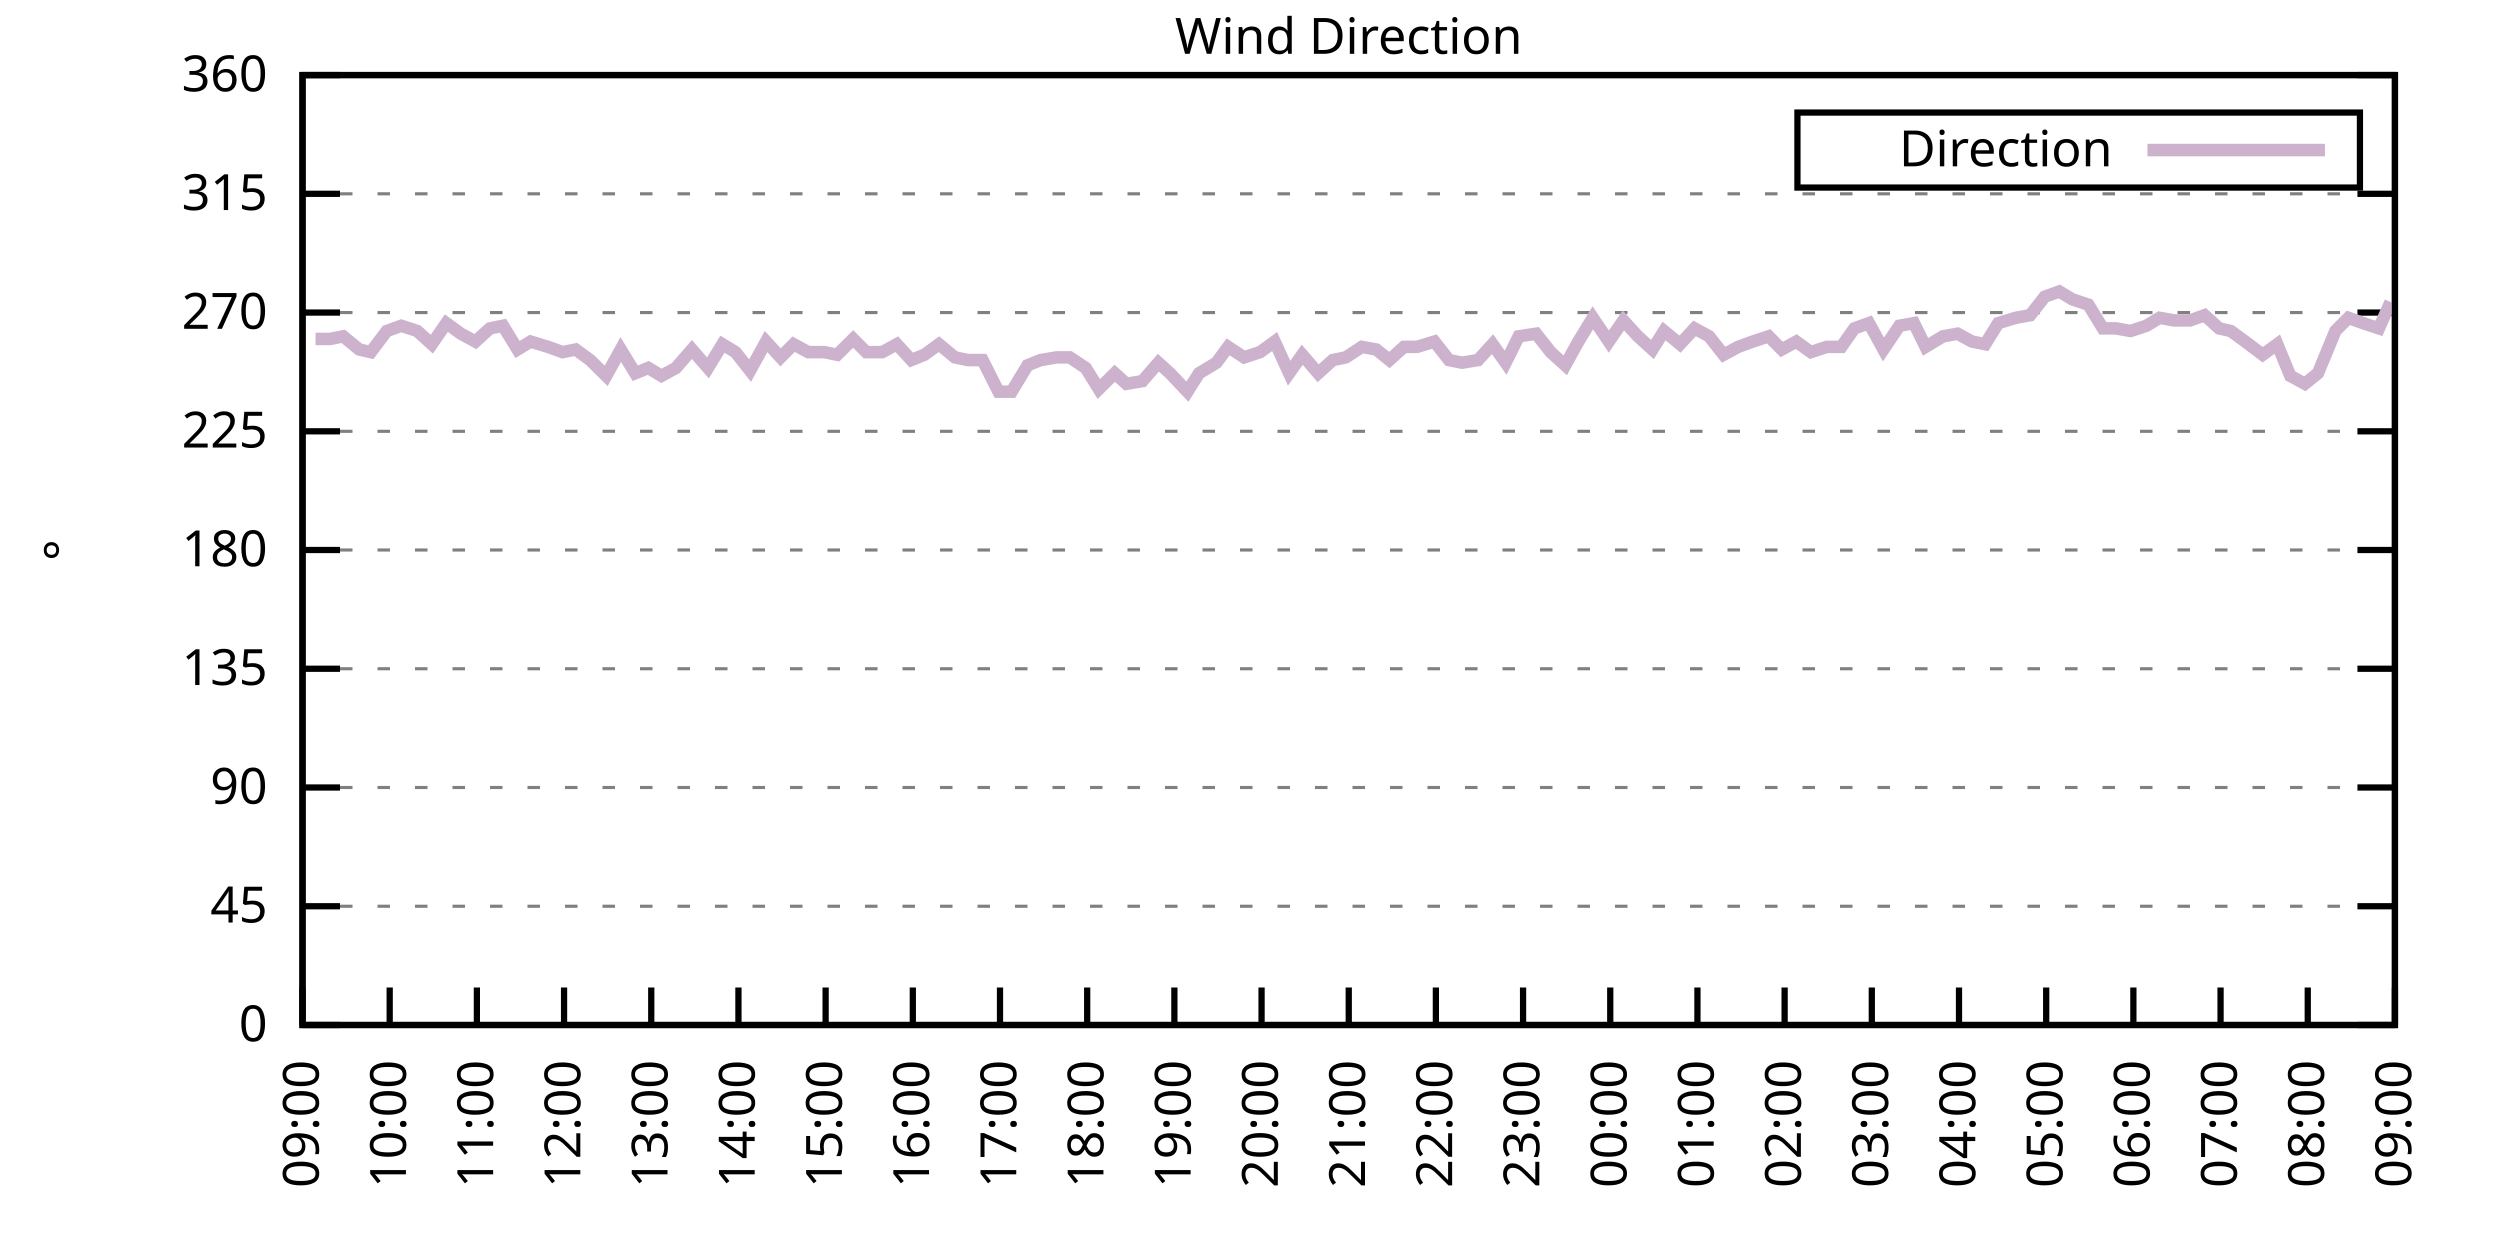
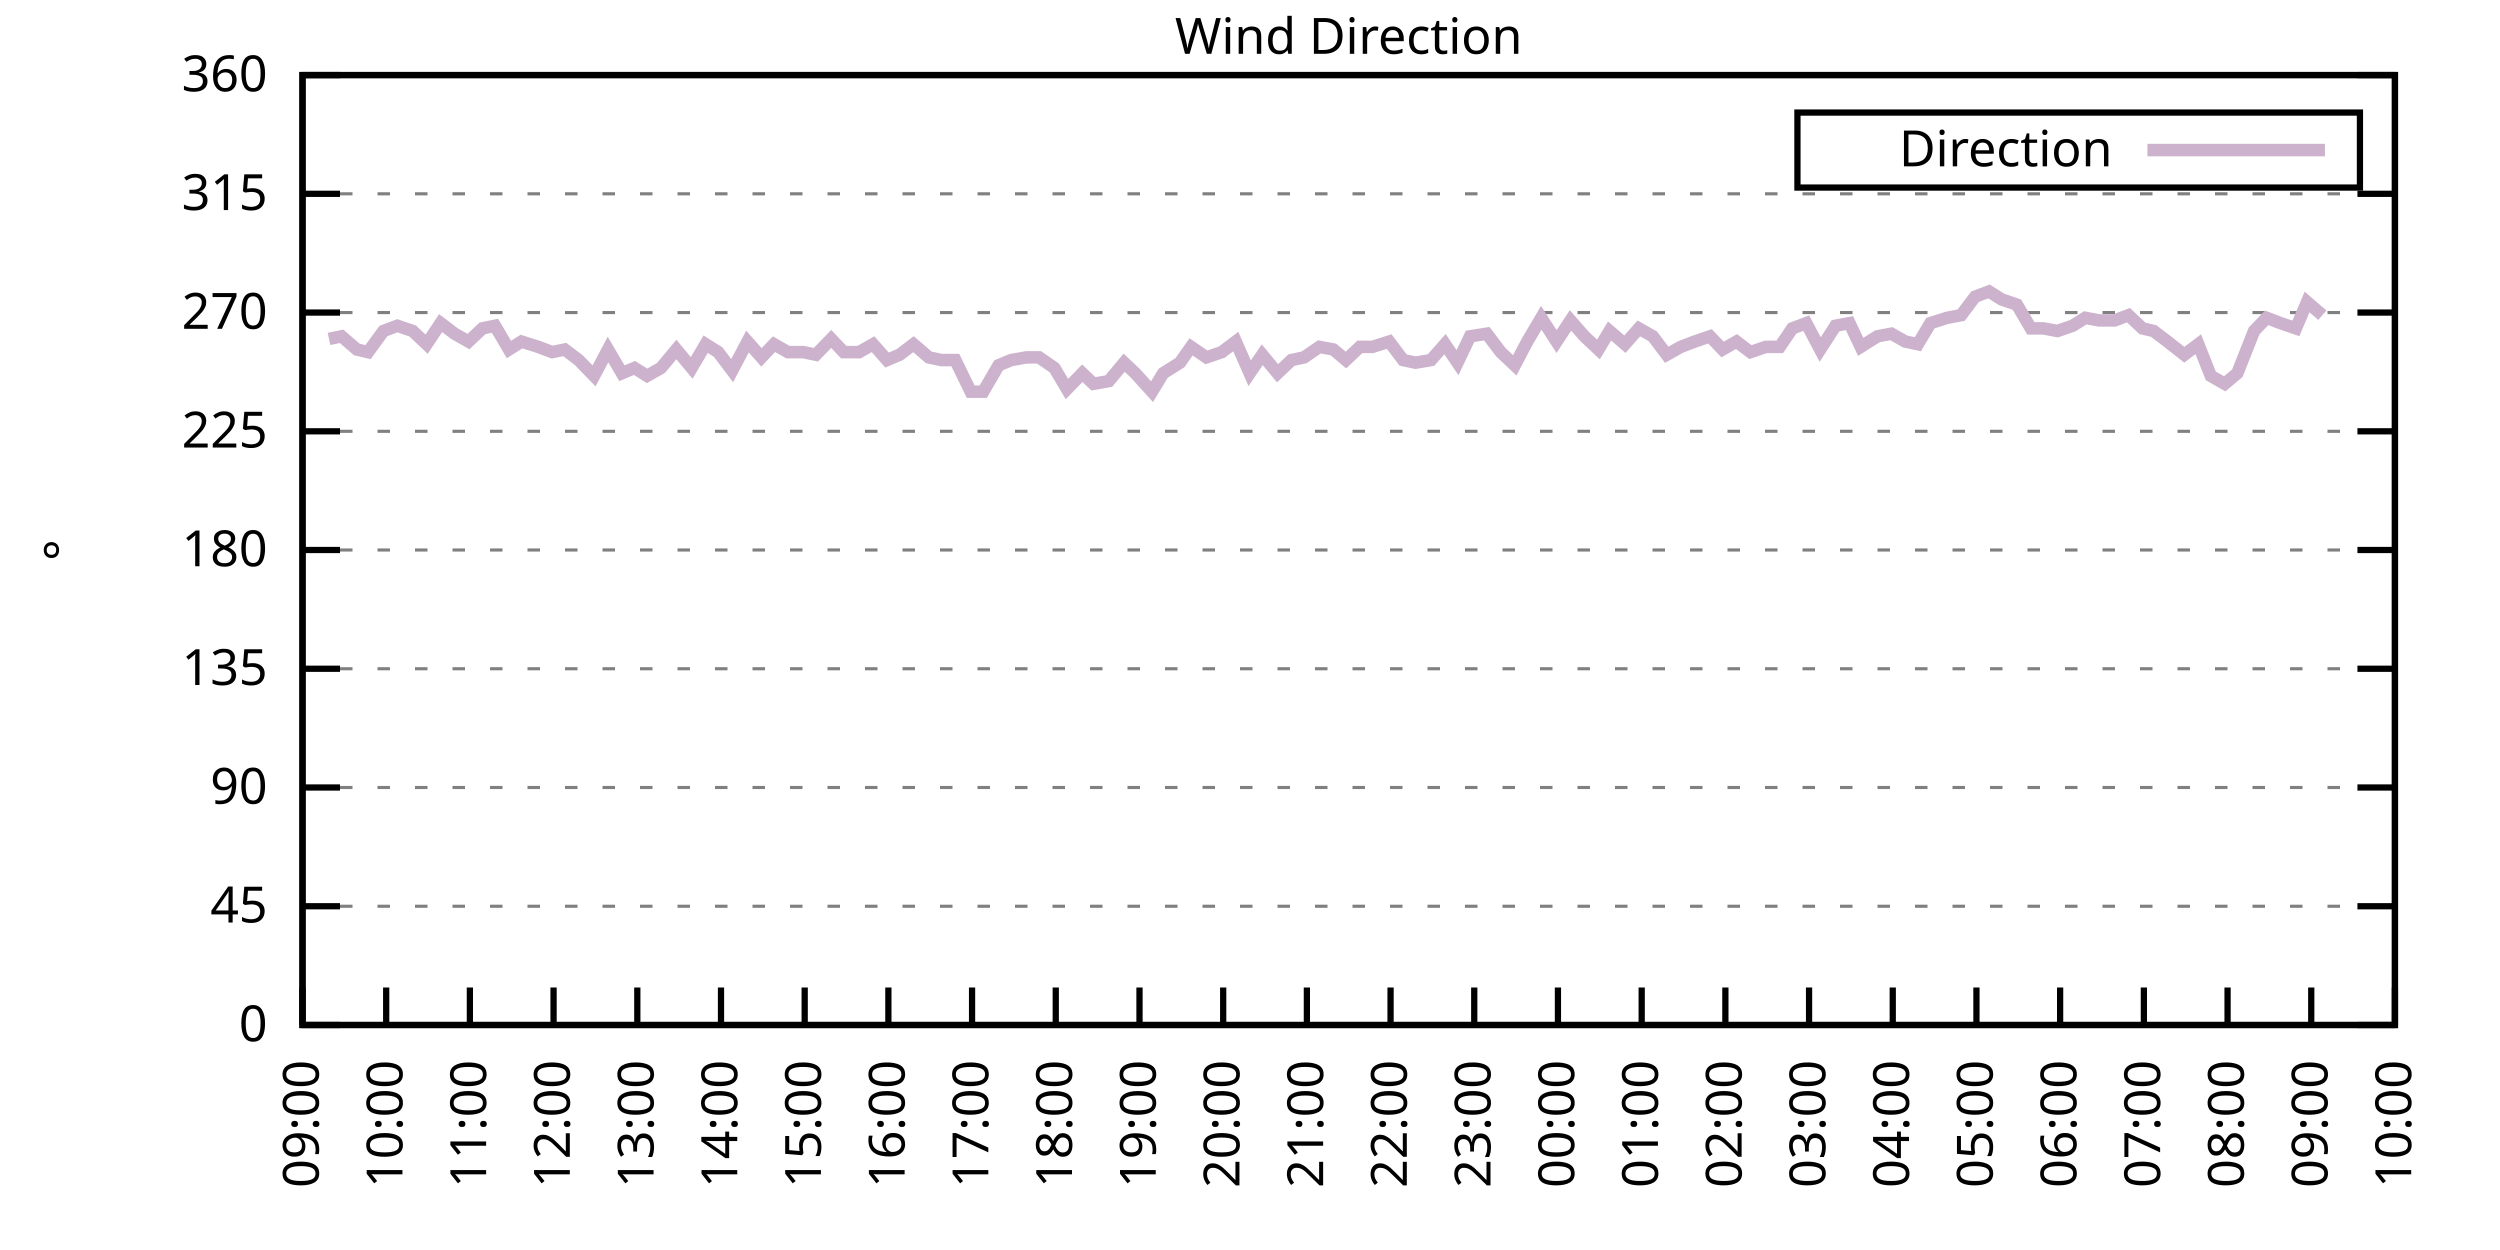
<svg xmlns="http://www.w3.org/2000/svg" xmlns:xlink="http://www.w3.org/1999/xlink" width="400" height="200" viewBox="0 0 400 200">
  <g id="gnuplot_canvas">
    <rect x="0" y="0" width="400" height="200" fill="none" />
    <defs>
      <circle id="gpDot" r="0.5" stroke-width="0.5" stroke="currentColor" />
      <path id="gpPt0" stroke-width="0.333" stroke="currentColor" d="M-1,0 h2 M0,-1 v2" />
      <path id="gpPt1" stroke-width="0.333" stroke="currentColor" d="M-1,-1 L1,1 M1,-1 L-1,1" />
      <path id="gpPt2" stroke-width="0.333" stroke="currentColor" d="M-1,0 L1,0 M0,-1 L0,1 M-1,-1 L1,1 M-1,1 L1,-1" />
      <rect id="gpPt3" stroke-width="0.333" stroke="currentColor" x="-1" y="-1" width="2" height="2" />
      <rect id="gpPt4" stroke-width="0.333" stroke="currentColor" fill="currentColor" x="-1" y="-1" width="2" height="2" />
      <circle id="gpPt5" stroke-width="0.333" stroke="currentColor" cx="0" cy="0" r="1" />
      <use xlink:href="#gpPt5" id="gpPt6" fill="currentColor" stroke="none" />
      <path id="gpPt7" stroke-width="0.333" stroke="currentColor" d="M0,-1.33 L-1.33,0.67 L1.33,0.67 z" />
      <use xlink:href="#gpPt7" id="gpPt8" fill="currentColor" stroke="none" />
      <use xlink:href="#gpPt7" id="gpPt9" stroke="currentColor" transform="rotate(180)" />
      <use xlink:href="#gpPt9" id="gpPt10" fill="currentColor" stroke="none" />
      <use xlink:href="#gpPt3" id="gpPt11" stroke="currentColor" transform="rotate(45)" />
      <use xlink:href="#gpPt11" id="gpPt12" fill="currentColor" stroke="none" />
      <path id="gpPt13" stroke-width="0.333" stroke="currentColor" d="M0,1.330 L1.265,0.411 L0.782,-1.067 L-0.782,-1.076 L-1.265,0.411 z" />
      <use xlink:href="#gpPt13" id="gpPt14" fill="currentColor" stroke="none" />
      <filter id="textbox" filterUnits="objectBoundingBox" x="0" y="0" height="1" width="1">
        <feFlood flood-color="white" flood-opacity="1" result="bgnd" />
        <feComposite in="SourceGraphic" in2="bgnd" operator="atop" />
      </filter>
      <filter id="greybox" filterUnits="objectBoundingBox" x="0" y="0" height="1" width="1">
        <feFlood flood-color="lightgrey" flood-opacity="1" result="grey" />
        <feComposite in="SourceGraphic" in2="grey" operator="atop" />
      </filter>
    </defs>
    <g fill="none" color="white" stroke="currentColor" stroke-width="1.00" stroke-linecap="butt" stroke-linejoin="miter">
</g>
    <g fill="none" color="black" stroke="currentColor" stroke-width="1.00" stroke-linecap="butt" stroke-linejoin="miter">
      <g stroke="none" shape-rendering="crispEdges">
        <polygon fill="rgb(255, 255, 255)" points="48.40,164.00 383.18,164.00 383.18,12.02 48.40,12.02 " />
      </g>
    </g>
    <g fill="none" color="black" stroke="currentColor" stroke-width="1.00" stroke-linecap="butt" stroke-linejoin="miter">
</g>
    <g fill="none" color="black" stroke="black" stroke-width="0.50" stroke-linecap="butt" stroke-linejoin="miter">
</g>
    <g fill="none" color="gray" stroke="currentColor" stroke-width="0.50" stroke-linecap="butt" stroke-linejoin="miter">
      <path stroke="gray" stroke-dasharray="2,4" class="gridline" d="M48.40,164.00 L383.19,164.00  " />
    </g>
    <g fill="none" color="gray" stroke="gray" stroke-width="1.00" stroke-linecap="butt" stroke-linejoin="miter">
</g>
    <g fill="none" color="black" stroke="currentColor" stroke-width="1.00" stroke-linecap="butt" stroke-linejoin="miter">
      <path stroke="black" d="M48.40,164.00 L54.40,164.00 M383.19,164.00 L377.19,164.00  " />
      <g transform="translate(42.80,166.60)" stroke="none" fill="black" font-family="Sans" font-size="8.00" text-anchor="end">
        <text>
          <tspan font-family="Sans"> 0</tspan>
        </text>
      </g>
    </g>
    <g fill="none" color="black" stroke="currentColor" stroke-width="1.00" stroke-linecap="butt" stroke-linejoin="miter">
</g>
    <g fill="none" color="black" stroke="black" stroke-width="0.50" stroke-linecap="butt" stroke-linejoin="miter">
</g>
    <g fill="none" color="gray" stroke="currentColor" stroke-width="0.50" stroke-linecap="butt" stroke-linejoin="miter">
      <path stroke="gray" stroke-dasharray="2,4" class="gridline" d="M48.40,145.00 L383.19,145.00  " />
    </g>
    <g fill="none" color="gray" stroke="gray" stroke-width="1.00" stroke-linecap="butt" stroke-linejoin="miter">
</g>
    <g fill="none" color="black" stroke="currentColor" stroke-width="1.00" stroke-linecap="butt" stroke-linejoin="miter">
      <path stroke="black" d="M48.40,145.00 L54.40,145.00 M383.19,145.00 L377.19,145.00  " />
      <g transform="translate(42.80,147.60)" stroke="none" fill="black" font-family="Sans" font-size="8.00" text-anchor="end">
        <text>
          <tspan font-family="Sans"> 45</tspan>
        </text>
      </g>
    </g>
    <g fill="none" color="black" stroke="currentColor" stroke-width="1.00" stroke-linecap="butt" stroke-linejoin="miter">
</g>
    <g fill="none" color="black" stroke="black" stroke-width="0.50" stroke-linecap="butt" stroke-linejoin="miter">
</g>
    <g fill="none" color="gray" stroke="currentColor" stroke-width="0.50" stroke-linecap="butt" stroke-linejoin="miter">
      <path stroke="gray" stroke-dasharray="2,4" class="gridline" d="M48.40,126.00 L383.19,126.00  " />
    </g>
    <g fill="none" color="gray" stroke="gray" stroke-width="1.00" stroke-linecap="butt" stroke-linejoin="miter">
</g>
    <g fill="none" color="black" stroke="currentColor" stroke-width="1.00" stroke-linecap="butt" stroke-linejoin="miter">
      <path stroke="black" d="M48.40,126.00 L54.40,126.00 M383.19,126.00 L377.19,126.00  " />
      <g transform="translate(42.80,128.60)" stroke="none" fill="black" font-family="Sans" font-size="8.00" text-anchor="end">
        <text>
          <tspan font-family="Sans"> 90</tspan>
        </text>
      </g>
    </g>
    <g fill="none" color="black" stroke="currentColor" stroke-width="1.00" stroke-linecap="butt" stroke-linejoin="miter">
</g>
    <g fill="none" color="black" stroke="black" stroke-width="0.50" stroke-linecap="butt" stroke-linejoin="miter">
</g>
    <g fill="none" color="gray" stroke="currentColor" stroke-width="0.50" stroke-linecap="butt" stroke-linejoin="miter">
      <path stroke="gray" stroke-dasharray="2,4" class="gridline" d="M48.40,107.00 L383.19,107.00  " />
    </g>
    <g fill="none" color="gray" stroke="gray" stroke-width="1.00" stroke-linecap="butt" stroke-linejoin="miter">
</g>
    <g fill="none" color="black" stroke="currentColor" stroke-width="1.00" stroke-linecap="butt" stroke-linejoin="miter">
      <path stroke="black" d="M48.40,107.00 L54.40,107.00 M383.19,107.00 L377.19,107.00  " />
      <g transform="translate(42.80,109.60)" stroke="none" fill="black" font-family="Sans" font-size="8.00" text-anchor="end">
        <text>
          <tspan font-family="Sans"> 135</tspan>
        </text>
      </g>
    </g>
    <g fill="none" color="black" stroke="currentColor" stroke-width="1.00" stroke-linecap="butt" stroke-linejoin="miter">
</g>
    <g fill="none" color="black" stroke="black" stroke-width="0.50" stroke-linecap="butt" stroke-linejoin="miter">
</g>
    <g fill="none" color="gray" stroke="currentColor" stroke-width="0.50" stroke-linecap="butt" stroke-linejoin="miter">
      <path stroke="gray" stroke-dasharray="2,4" class="gridline" d="M48.40,88.00 L383.19,88.00  " />
    </g>
    <g fill="none" color="gray" stroke="gray" stroke-width="1.00" stroke-linecap="butt" stroke-linejoin="miter">
</g>
    <g fill="none" color="black" stroke="currentColor" stroke-width="1.00" stroke-linecap="butt" stroke-linejoin="miter">
      <path stroke="black" d="M48.40,88.00 L54.40,88.00 M383.19,88.00 L377.19,88.00  " />
      <g transform="translate(42.80,90.60)" stroke="none" fill="black" font-family="Sans" font-size="8.00" text-anchor="end">
        <text>
          <tspan font-family="Sans"> 180</tspan>
        </text>
      </g>
    </g>
    <g fill="none" color="black" stroke="currentColor" stroke-width="1.00" stroke-linecap="butt" stroke-linejoin="miter">
</g>
    <g fill="none" color="black" stroke="black" stroke-width="0.50" stroke-linecap="butt" stroke-linejoin="miter">
</g>
    <g fill="none" color="gray" stroke="currentColor" stroke-width="0.50" stroke-linecap="butt" stroke-linejoin="miter">
      <path stroke="gray" stroke-dasharray="2,4" class="gridline" d="M48.40,69.01 L383.19,69.01  " />
    </g>
    <g fill="none" color="gray" stroke="gray" stroke-width="1.00" stroke-linecap="butt" stroke-linejoin="miter">
</g>
    <g fill="none" color="black" stroke="currentColor" stroke-width="1.00" stroke-linecap="butt" stroke-linejoin="miter">
      <path stroke="black" d="M48.40,69.01 L54.40,69.01 M383.19,69.01 L377.19,69.01  " />
      <g transform="translate(42.80,71.61)" stroke="none" fill="black" font-family="Sans" font-size="8.00" text-anchor="end">
        <text>
          <tspan font-family="Sans"> 225</tspan>
        </text>
      </g>
    </g>
    <g fill="none" color="black" stroke="currentColor" stroke-width="1.00" stroke-linecap="butt" stroke-linejoin="miter">
</g>
    <g fill="none" color="black" stroke="black" stroke-width="0.50" stroke-linecap="butt" stroke-linejoin="miter">
</g>
    <g fill="none" color="gray" stroke="currentColor" stroke-width="0.50" stroke-linecap="butt" stroke-linejoin="miter">
      <path stroke="gray" stroke-dasharray="2,4" class="gridline" d="M48.40,50.01 L383.19,50.01  " />
    </g>
    <g fill="none" color="gray" stroke="gray" stroke-width="1.00" stroke-linecap="butt" stroke-linejoin="miter">
</g>
    <g fill="none" color="black" stroke="currentColor" stroke-width="1.00" stroke-linecap="butt" stroke-linejoin="miter">
      <path stroke="black" d="M48.40,50.01 L54.40,50.01 M383.19,50.01 L377.19,50.01  " />
      <g transform="translate(42.80,52.61)" stroke="none" fill="black" font-family="Sans" font-size="8.00" text-anchor="end">
        <text>
          <tspan font-family="Sans"> 270</tspan>
        </text>
      </g>
    </g>
    <g fill="none" color="black" stroke="currentColor" stroke-width="1.00" stroke-linecap="butt" stroke-linejoin="miter">
</g>
    <g fill="none" color="black" stroke="black" stroke-width="0.50" stroke-linecap="butt" stroke-linejoin="miter">
</g>
    <g fill="none" color="gray" stroke="currentColor" stroke-width="0.50" stroke-linecap="butt" stroke-linejoin="miter">
      <path stroke="gray" stroke-dasharray="2,4" class="gridline" d="M48.40,31.01 L383.19,31.01  " />
    </g>
    <g fill="none" color="gray" stroke="gray" stroke-width="1.00" stroke-linecap="butt" stroke-linejoin="miter">
</g>
    <g fill="none" color="black" stroke="currentColor" stroke-width="1.00" stroke-linecap="butt" stroke-linejoin="miter">
      <path stroke="black" d="M48.40,31.01 L54.40,31.01 M383.19,31.01 L377.19,31.01  " />
      <g transform="translate(42.80,33.61)" stroke="none" fill="black" font-family="Sans" font-size="8.00" text-anchor="end">
        <text>
          <tspan font-family="Sans"> 315</tspan>
        </text>
      </g>
    </g>
    <g fill="none" color="black" stroke="currentColor" stroke-width="1.00" stroke-linecap="butt" stroke-linejoin="miter">
</g>
    <g fill="none" color="black" stroke="black" stroke-width="0.50" stroke-linecap="butt" stroke-linejoin="miter">
</g>
    <g fill="none" color="gray" stroke="currentColor" stroke-width="0.50" stroke-linecap="butt" stroke-linejoin="miter">
      <path stroke="gray" stroke-dasharray="2,4" class="gridline" d="M48.40,12.01 L383.19,12.01  " />
    </g>
    <g fill="none" color="gray" stroke="gray" stroke-width="1.00" stroke-linecap="butt" stroke-linejoin="miter">
</g>
    <g fill="none" color="black" stroke="currentColor" stroke-width="1.00" stroke-linecap="butt" stroke-linejoin="miter">
      <path stroke="black" d="M48.40,12.01 L54.40,12.01 M383.19,12.01 L377.19,12.01  " />
      <g transform="translate(42.80,14.61)" stroke="none" fill="black" font-family="Sans" font-size="8.00" text-anchor="end">
        <text>
          <tspan font-family="Sans"> 360</tspan>
        </text>
      </g>
    </g>
    <g fill="none" color="black" stroke="currentColor" stroke-width="1.00" stroke-linecap="butt" stroke-linejoin="miter">
      <path stroke="black" d="M48.40,164.00 L48.40,158.00  " />
      <g transform="translate(51.00,169.60) rotate(270.00)" stroke="none" fill="black" font-family="Sans" font-size="8.00" text-anchor="end">
        <text>
          <tspan font-family="Sans">09:00</tspan>
        </text>
      </g>
    </g>
    <g fill="none" color="black" stroke="currentColor" stroke-width="1.00" stroke-linecap="butt" stroke-linejoin="miter">
-       <path stroke="black" d="M62.35,164.00 L62.35,158.00  " />
-       <g transform="translate(64.95,169.60) rotate(270.00)" stroke="none" fill="black" font-family="Sans" font-size="8.00" text-anchor="end">
+       <path stroke="black" d="M61.79,164.00 L61.79,158.00  " />
+       <g transform="translate(64.39,169.60) rotate(270.00)" stroke="none" fill="black" font-family="Sans" font-size="8.00" text-anchor="end">
        <text>
          <tspan font-family="Sans">10:00</tspan>
        </text>
      </g>
    </g>
    <g fill="none" color="black" stroke="currentColor" stroke-width="1.00" stroke-linecap="butt" stroke-linejoin="miter">
-       <path stroke="black" d="M76.30,164.00 L76.30,158.00  " />
-       <g transform="translate(78.90,169.60) rotate(270.00)" stroke="none" fill="black" font-family="Sans" font-size="8.00" text-anchor="end">
+       <path stroke="black" d="M75.18,164.00 L75.18,158.00  " />
+       <g transform="translate(77.78,169.60) rotate(270.00)" stroke="none" fill="black" font-family="Sans" font-size="8.00" text-anchor="end">
        <text>
          <tspan font-family="Sans">11:00</tspan>
        </text>
      </g>
    </g>
    <g fill="none" color="black" stroke="currentColor" stroke-width="1.00" stroke-linecap="butt" stroke-linejoin="miter">
-       <path stroke="black" d="M90.25,164.00 L90.25,158.00  " />
-       <g transform="translate(92.85,169.60) rotate(270.00)" stroke="none" fill="black" font-family="Sans" font-size="8.00" text-anchor="end">
+       <path stroke="black" d="M88.57,164.00 L88.57,158.00  " />
+       <g transform="translate(91.17,169.60) rotate(270.00)" stroke="none" fill="black" font-family="Sans" font-size="8.00" text-anchor="end">
        <text>
          <tspan font-family="Sans">12:00</tspan>
        </text>
      </g>
    </g>
    <g fill="none" color="black" stroke="currentColor" stroke-width="1.00" stroke-linecap="butt" stroke-linejoin="miter">
-       <path stroke="black" d="M104.20,164.00 L104.20,158.00  " />
-       <g transform="translate(106.80,169.60) rotate(270.00)" stroke="none" fill="black" font-family="Sans" font-size="8.00" text-anchor="end">
+       <path stroke="black" d="M101.97,164.00 L101.97,158.00  " />
+       <g transform="translate(104.57,169.60) rotate(270.00)" stroke="none" fill="black" font-family="Sans" font-size="8.00" text-anchor="end">
        <text>
          <tspan font-family="Sans">13:00</tspan>
        </text>
      </g>
    </g>
    <g fill="none" color="black" stroke="currentColor" stroke-width="1.00" stroke-linecap="butt" stroke-linejoin="miter">
-       <path stroke="black" d="M118.15,164.00 L118.15,158.00  " />
-       <g transform="translate(120.75,169.60) rotate(270.00)" stroke="none" fill="black" font-family="Sans" font-size="8.00" text-anchor="end">
+       <path stroke="black" d="M115.36,164.00 L115.36,158.00  " />
+       <g transform="translate(117.96,169.60) rotate(270.00)" stroke="none" fill="black" font-family="Sans" font-size="8.00" text-anchor="end">
        <text>
          <tspan font-family="Sans">14:00</tspan>
        </text>
      </g>
    </g>
    <g fill="none" color="black" stroke="currentColor" stroke-width="1.00" stroke-linecap="butt" stroke-linejoin="miter">
-       <path stroke="black" d="M132.10,164.00 L132.10,158.00  " />
-       <g transform="translate(134.70,169.60) rotate(270.00)" stroke="none" fill="black" font-family="Sans" font-size="8.00" text-anchor="end">
+       <path stroke="black" d="M128.75,164.00 L128.75,158.00  " />
+       <g transform="translate(131.35,169.60) rotate(270.00)" stroke="none" fill="black" font-family="Sans" font-size="8.00" text-anchor="end">
        <text>
          <tspan font-family="Sans">15:00</tspan>
        </text>
      </g>
    </g>
    <g fill="none" color="black" stroke="currentColor" stroke-width="1.00" stroke-linecap="butt" stroke-linejoin="miter">
-       <path stroke="black" d="M146.05,164.00 L146.05,158.00  " />
-       <g transform="translate(148.65,169.60) rotate(270.00)" stroke="none" fill="black" font-family="Sans" font-size="8.00" text-anchor="end">
+       <path stroke="black" d="M142.14,164.00 L142.14,158.00  " />
+       <g transform="translate(144.74,169.60) rotate(270.00)" stroke="none" fill="black" font-family="Sans" font-size="8.00" text-anchor="end">
        <text>
          <tspan font-family="Sans">16:00</tspan>
        </text>
      </g>
    </g>
    <g fill="none" color="black" stroke="currentColor" stroke-width="1.00" stroke-linecap="butt" stroke-linejoin="miter">
-       <path stroke="black" d="M160.00,164.00 L160.00,158.00  " />
-       <g transform="translate(162.60,169.60) rotate(270.00)" stroke="none" fill="black" font-family="Sans" font-size="8.00" text-anchor="end">
+       <path stroke="black" d="M155.53,164.00 L155.53,158.00  " />
+       <g transform="translate(158.13,169.60) rotate(270.00)" stroke="none" fill="black" font-family="Sans" font-size="8.00" text-anchor="end">
        <text>
          <tspan font-family="Sans">17:00</tspan>
        </text>
      </g>
    </g>
    <g fill="none" color="black" stroke="currentColor" stroke-width="1.00" stroke-linecap="butt" stroke-linejoin="miter">
-       <path stroke="black" d="M173.95,164.00 L173.95,158.00  " />
-       <g transform="translate(176.55,169.60) rotate(270.00)" stroke="none" fill="black" font-family="Sans" font-size="8.00" text-anchor="end">
+       <path stroke="black" d="M168.92,164.00 L168.92,158.00  " />
+       <g transform="translate(171.52,169.60) rotate(270.00)" stroke="none" fill="black" font-family="Sans" font-size="8.00" text-anchor="end">
        <text>
          <tspan font-family="Sans">18:00</tspan>
        </text>
      </g>
    </g>
    <g fill="none" color="black" stroke="currentColor" stroke-width="1.00" stroke-linecap="butt" stroke-linejoin="miter">
-       <path stroke="black" d="M187.90,164.00 L187.90,158.00  " />
-       <g transform="translate(190.50,169.60) rotate(270.00)" stroke="none" fill="black" font-family="Sans" font-size="8.00" text-anchor="end">
+       <path stroke="black" d="M182.32,164.00 L182.32,158.00  " />
+       <g transform="translate(184.92,169.60) rotate(270.00)" stroke="none" fill="black" font-family="Sans" font-size="8.00" text-anchor="end">
        <text>
          <tspan font-family="Sans">19:00</tspan>
        </text>
      </g>
    </g>
    <g fill="none" color="black" stroke="currentColor" stroke-width="1.00" stroke-linecap="butt" stroke-linejoin="miter">
-       <path stroke="black" d="M201.85,164.00 L201.85,158.00  " />
-       <g transform="translate(204.45,169.60) rotate(270.00)" stroke="none" fill="black" font-family="Sans" font-size="8.00" text-anchor="end">
+       <path stroke="black" d="M195.71,164.00 L195.71,158.00  " />
+       <g transform="translate(198.31,169.60) rotate(270.00)" stroke="none" fill="black" font-family="Sans" font-size="8.00" text-anchor="end">
        <text>
          <tspan font-family="Sans">20:00</tspan>
        </text>
      </g>
    </g>
    <g fill="none" color="black" stroke="currentColor" stroke-width="1.00" stroke-linecap="butt" stroke-linejoin="miter">
-       <path stroke="black" d="M215.80,164.00 L215.80,158.00  " />
-       <g transform="translate(218.40,169.60) rotate(270.00)" stroke="none" fill="black" font-family="Sans" font-size="8.00" text-anchor="end">
+       <path stroke="black" d="M209.10,164.00 L209.10,158.00  " />
+       <g transform="translate(211.70,169.60) rotate(270.00)" stroke="none" fill="black" font-family="Sans" font-size="8.00" text-anchor="end">
        <text>
          <tspan font-family="Sans">21:00</tspan>
        </text>
      </g>
    </g>
    <g fill="none" color="black" stroke="currentColor" stroke-width="1.00" stroke-linecap="butt" stroke-linejoin="miter">
-       <path stroke="black" d="M229.74,164.00 L229.74,158.00  " />
-       <g transform="translate(232.34,169.60) rotate(270.00)" stroke="none" fill="black" font-family="Sans" font-size="8.00" text-anchor="end">
+       <path stroke="black" d="M222.49,164.00 L222.49,158.00  " />
+       <g transform="translate(225.09,169.60) rotate(270.00)" stroke="none" fill="black" font-family="Sans" font-size="8.00" text-anchor="end">
        <text>
          <tspan font-family="Sans">22:00</tspan>
        </text>
      </g>
    </g>
    <g fill="none" color="black" stroke="currentColor" stroke-width="1.00" stroke-linecap="butt" stroke-linejoin="miter">
-       <path stroke="black" d="M243.69,164.00 L243.69,158.00  " />
-       <g transform="translate(246.29,169.60) rotate(270.00)" stroke="none" fill="black" font-family="Sans" font-size="8.00" text-anchor="end">
+       <path stroke="black" d="M235.88,164.00 L235.88,158.00  " />
+       <g transform="translate(238.48,169.60) rotate(270.00)" stroke="none" fill="black" font-family="Sans" font-size="8.00" text-anchor="end">
        <text>
          <tspan font-family="Sans">23:00</tspan>
        </text>
      </g>
    </g>
    <g fill="none" color="black" stroke="currentColor" stroke-width="1.00" stroke-linecap="butt" stroke-linejoin="miter">
-       <path stroke="black" d="M257.64,164.00 L257.64,158.00  " />
-       <g transform="translate(260.24,169.60) rotate(270.00)" stroke="none" fill="black" font-family="Sans" font-size="8.00" text-anchor="end">
+       <path stroke="black" d="M249.27,164.00 L249.27,158.00  " />
+       <g transform="translate(251.87,169.60) rotate(270.00)" stroke="none" fill="black" font-family="Sans" font-size="8.00" text-anchor="end">
        <text>
          <tspan font-family="Sans">00:00</tspan>
        </text>
      </g>
    </g>
    <g fill="none" color="black" stroke="currentColor" stroke-width="1.00" stroke-linecap="butt" stroke-linejoin="miter">
-       <path stroke="black" d="M271.59,164.00 L271.59,158.00  " />
-       <g transform="translate(274.19,169.60) rotate(270.00)" stroke="none" fill="black" font-family="Sans" font-size="8.00" text-anchor="end">
+       <path stroke="black" d="M262.67,164.00 L262.67,158.00  " />
+       <g transform="translate(265.27,169.60) rotate(270.00)" stroke="none" fill="black" font-family="Sans" font-size="8.00" text-anchor="end">
        <text>
          <tspan font-family="Sans">01:00</tspan>
        </text>
      </g>
    </g>
    <g fill="none" color="black" stroke="currentColor" stroke-width="1.00" stroke-linecap="butt" stroke-linejoin="miter">
-       <path stroke="black" d="M285.54,164.00 L285.54,158.00  " />
-       <g transform="translate(288.14,169.60) rotate(270.00)" stroke="none" fill="black" font-family="Sans" font-size="8.00" text-anchor="end">
+       <path stroke="black" d="M276.06,164.00 L276.06,158.00  " />
+       <g transform="translate(278.66,169.60) rotate(270.00)" stroke="none" fill="black" font-family="Sans" font-size="8.00" text-anchor="end">
        <text>
          <tspan font-family="Sans">02:00</tspan>
        </text>
      </g>
    </g>
    <g fill="none" color="black" stroke="currentColor" stroke-width="1.00" stroke-linecap="butt" stroke-linejoin="miter">
-       <path stroke="black" d="M299.49,164.00 L299.49,158.00  " />
-       <g transform="translate(302.09,169.60) rotate(270.00)" stroke="none" fill="black" font-family="Sans" font-size="8.00" text-anchor="end">
+       <path stroke="black" d="M289.45,164.00 L289.45,158.00  " />
+       <g transform="translate(292.05,169.60) rotate(270.00)" stroke="none" fill="black" font-family="Sans" font-size="8.00" text-anchor="end">
        <text>
          <tspan font-family="Sans">03:00</tspan>
        </text>
      </g>
    </g>
    <g fill="none" color="black" stroke="currentColor" stroke-width="1.00" stroke-linecap="butt" stroke-linejoin="miter">
-       <path stroke="black" d="M313.44,164.00 L313.44,158.00  " />
-       <g transform="translate(316.04,169.60) rotate(270.00)" stroke="none" fill="black" font-family="Sans" font-size="8.00" text-anchor="end">
+       <path stroke="black" d="M302.84,164.00 L302.84,158.00  " />
+       <g transform="translate(305.44,169.60) rotate(270.00)" stroke="none" fill="black" font-family="Sans" font-size="8.00" text-anchor="end">
        <text>
          <tspan font-family="Sans">04:00</tspan>
        </text>
      </g>
    </g>
    <g fill="none" color="black" stroke="currentColor" stroke-width="1.00" stroke-linecap="butt" stroke-linejoin="miter">
-       <path stroke="black" d="M327.39,164.00 L327.39,158.00  " />
-       <g transform="translate(329.99,169.60) rotate(270.00)" stroke="none" fill="black" font-family="Sans" font-size="8.00" text-anchor="end">
+       <path stroke="black" d="M316.23,164.00 L316.23,158.00  " />
+       <g transform="translate(318.83,169.60) rotate(270.00)" stroke="none" fill="black" font-family="Sans" font-size="8.00" text-anchor="end">
        <text>
          <tspan font-family="Sans">05:00</tspan>
        </text>
      </g>
    </g>
    <g fill="none" color="black" stroke="currentColor" stroke-width="1.00" stroke-linecap="butt" stroke-linejoin="miter">
-       <path stroke="black" d="M341.34,164.00 L341.34,158.00  " />
-       <g transform="translate(343.94,169.60) rotate(270.00)" stroke="none" fill="black" font-family="Sans" font-size="8.00" text-anchor="end">
+       <path stroke="black" d="M329.62,164.00 L329.62,158.00  " />
+       <g transform="translate(332.22,169.60) rotate(270.00)" stroke="none" fill="black" font-family="Sans" font-size="8.00" text-anchor="end">
        <text>
          <tspan font-family="Sans">06:00</tspan>
        </text>
      </g>
    </g>
    <g fill="none" color="black" stroke="currentColor" stroke-width="1.00" stroke-linecap="butt" stroke-linejoin="miter">
-       <path stroke="black" d="M355.29,164.00 L355.29,158.00  " />
-       <g transform="translate(357.89,169.60) rotate(270.00)" stroke="none" fill="black" font-family="Sans" font-size="8.00" text-anchor="end">
+       <path stroke="black" d="M343.02,164.00 L343.02,158.00  " />
+       <g transform="translate(345.62,169.60) rotate(270.00)" stroke="none" fill="black" font-family="Sans" font-size="8.00" text-anchor="end">
        <text>
          <tspan font-family="Sans">07:00</tspan>
        </text>
      </g>
    </g>
    <g fill="none" color="black" stroke="currentColor" stroke-width="1.00" stroke-linecap="butt" stroke-linejoin="miter">
-       <path stroke="black" d="M369.24,164.00 L369.24,158.00  " />
-       <g transform="translate(371.84,169.60) rotate(270.00)" stroke="none" fill="black" font-family="Sans" font-size="8.00" text-anchor="end">
+       <path stroke="black" d="M356.41,164.00 L356.41,158.00  " />
+       <g transform="translate(359.01,169.60) rotate(270.00)" stroke="none" fill="black" font-family="Sans" font-size="8.00" text-anchor="end">
        <text>
          <tspan font-family="Sans">08:00</tspan>
+         </text>
+       </g>
+     </g>
+     <g fill="none" color="black" stroke="currentColor" stroke-width="1.00" stroke-linecap="butt" stroke-linejoin="miter">
+       <path stroke="black" d="M369.80,164.00 L369.80,158.00  " />
+       <g transform="translate(372.40,169.60) rotate(270.00)" stroke="none" fill="black" font-family="Sans" font-size="8.00" text-anchor="end">
+         <text>
+           <tspan font-family="Sans">09:00</tspan>
        </text>
      </g>
    </g>
    <g fill="none" color="black" stroke="currentColor" stroke-width="1.00" stroke-linecap="butt" stroke-linejoin="miter">
      <path stroke="black" d="M383.19,164.00 L383.19,158.00  " />
      <g transform="translate(385.79,169.60) rotate(270.00)" stroke="none" fill="black" font-family="Sans" font-size="8.00" text-anchor="end">
        <text>
-           <tspan font-family="Sans">09:00</tspan>
+           <tspan font-family="Sans">10:00</tspan>
        </text>
      </g>
    </g>
    <g fill="none" color="black" stroke="currentColor" stroke-width="1.00" stroke-linecap="butt" stroke-linejoin="miter">
</g>
    <g fill="none" color="black" stroke="currentColor" stroke-width="1.00" stroke-linecap="butt" stroke-linejoin="miter">
      <path stroke="black" d="M48.40,12.01 L48.40,164.00 L383.19,164.00 L383.19,12.01 L48.40,12.01 Z  " />
    </g>
    <g fill="none" color="black" stroke="currentColor" stroke-width="1.00" stroke-linecap="butt" stroke-linejoin="miter">
</g>
    <g fill="none" color="black" stroke="currentColor" stroke-width="1.00" stroke-linecap="butt" stroke-linejoin="miter">
      <path stroke="black" d="M287.59,30.01 L287.59,18.01 L377.59,18.01 L377.59,30.01 L287.59,30.01 Z  " />
    </g>
    <g id="Wind_direction_plot_1">
      <g fill="none" color="white" stroke="black" stroke-width="2.00" stroke-linecap="butt" stroke-linejoin="miter">
</g>
      <g fill="none" color="black" stroke="currentColor" stroke-width="2.00" stroke-linecap="butt" stroke-linejoin="miter">
        <g transform="translate(337.99,26.61)" stroke="none" fill="black" font-family="Sans" font-size="8.00" text-anchor="end">
          <text>
            <tspan font-family="Sans">Direction</tspan>
          </text>
        </g>
      </g>
      <g fill="none" color="black" stroke="currentColor" stroke-width="2.00" stroke-linecap="butt" stroke-linejoin="miter">
-         <path stroke="rgb(204, 178, 204)" d="M343.59,24.01 L371.99,24.01 M50.49,54.23 L52.82,54.23 L54.91,53.81 L57.47,55.92 L59.33,56.34 L61.88,52.96   L64.21,52.12 L66.77,52.96 L69.09,55.07 L71.42,51.70 L73.74,53.39 L76.07,54.65 L78.39,52.54 L80.48,52.12   L82.81,55.92 L84.90,54.65 L87.69,55.50 L90.02,56.34 L92.11,55.92 L94.43,57.61 L96.99,60.14 L99.32,55.92   L101.64,59.72 L103.73,58.87 L105.83,60.14 L108.15,58.87 L110.71,55.92 L113.27,58.87 L115.59,55.07 L117.68,56.34   L120.01,59.30 L122.57,54.65 L124.89,57.18 L126.98,55.07 L129.31,56.34 L131.87,56.34 L133.96,56.76 L136.51,54.23   L138.61,56.34 L141.16,56.34 L143.49,55.07 L145.81,57.61 L147.91,56.76 L150.23,55.07 L152.79,57.18 L154.88,57.61   L157.21,57.61 L159.76,62.67 L161.86,62.67 L164.41,58.45 L166.51,57.61 L169.06,57.18 L171.16,57.18 L173.71,58.87   L175.81,62.25 L178.36,59.72 L180.22,61.41 L182.78,60.98 L185.34,58.03 L187.20,59.72 L189.99,62.67 L191.85,59.72   L194.64,58.03 L196.50,55.50 L199.06,57.18 L201.61,56.34 L203.94,54.65 L206.26,59.72 L208.36,56.76 L210.91,59.72   L213.24,57.61 L215.33,57.18 L217.89,55.50 L220.21,55.92 L222.30,57.61 L224.63,55.50 L226.72,55.50 L229.51,54.65   L231.84,57.61 L233.93,58.03 L236.49,57.61 L238.81,55.07 L240.90,58.03 L243.00,53.81 L245.79,53.39 L248.11,56.34   L250.44,58.45 L252.53,54.65 L254.85,50.85 L257.41,54.65 L259.74,51.27 L262.06,53.81 L264.39,55.92 L266.25,52.96   L268.80,55.07 L271.13,52.54 L273.45,53.81 L275.78,56.76 L278.10,55.50 L280.43,54.65 L282.99,53.81 L285.08,55.92   L287.40,54.65 L289.73,56.34 L292.29,55.50 L294.61,55.50 L296.70,52.54 L299.03,51.70 L301.35,55.92 L303.91,52.12   L306.23,51.70 L308.09,55.50 L310.88,53.81 L313.21,53.39 L315.53,54.65 L317.63,55.07 L319.72,51.70 L322.51,50.85   L324.83,50.43 L327.16,47.47 L329.48,46.63 L331.58,47.90 L334.13,48.74 L336.46,52.54 L338.55,52.54 L340.88,52.96   L343.43,52.12 L345.53,50.85 L347.85,51.27 L350.41,51.27 L352.73,50.43 L355.06,52.54 L356.92,52.96 L359.24,54.65   L362.03,56.76 L364.36,55.07 L366.45,60.14 L368.78,61.41 L370.87,59.72 L373.66,52.96 L375.75,50.85 L378.08,51.70   L380.63,52.54 L382.49,48.32  " />
+         <path stroke="rgb(204, 178, 204)" d="M343.59,24.01 L371.99,24.01 M52.64,54.23 L54.65,53.81 L57.10,55.92 L58.89,56.34 L61.35,52.96 L63.58,52.12   L66.03,52.96 L68.26,55.07 L70.50,51.70 L72.73,53.39 L74.96,54.65 L77.19,52.54 L79.20,52.12 L81.43,55.92   L83.44,54.65 L86.12,55.50 L88.35,56.34 L90.36,55.92 L92.59,57.61 L95.05,60.14 L97.28,55.92 L99.51,59.72   L101.52,58.87 L103.53,60.14 L105.76,58.87 L108.22,55.92 L110.67,58.87 L112.90,55.07 L114.91,56.34 L117.14,59.30   L119.60,54.65 L121.83,57.18 L123.84,55.07 L126.07,56.34 L128.53,56.34 L130.54,56.76 L132.99,54.23 L135.00,56.34   L137.45,56.34 L139.69,55.07 L141.92,57.61 L143.93,56.76 L146.16,55.07 L148.61,57.18 L150.62,57.61 L152.85,57.61   L155.31,62.67 L157.32,62.67 L159.77,58.45 L161.78,57.61 L164.24,57.18 L166.25,57.18 L168.70,58.87 L170.71,62.25   L173.17,59.72 L174.95,61.41 L177.41,60.98 L179.86,58.03 L181.65,59.72 L184.32,62.67 L186.11,59.72 L188.79,58.03   L190.57,55.50 L193.03,57.18 L195.48,56.34 L197.72,54.65 L199.95,59.72 L201.96,56.76 L204.41,59.72 L206.64,57.61   L208.65,57.18 L211.11,55.50 L213.34,55.92 L215.35,57.61 L217.58,55.50 L219.59,55.50 L222.27,54.65 L224.50,57.61   L226.51,58.03 L228.96,57.61 L231.20,55.07 L233.20,58.03 L235.21,53.81 L237.89,53.39 L240.12,56.34 L242.36,58.45   L244.36,54.65 L246.60,50.85 L249.05,54.65 L251.28,51.27 L253.51,53.81 L255.75,55.92 L257.53,52.96 L259.99,55.07   L262.22,52.54 L264.45,53.81 L266.68,56.76 L268.92,55.50 L271.15,54.65 L273.60,53.81 L275.61,55.92 L277.84,54.65   L280.07,56.34 L282.53,55.50 L284.76,55.50 L286.77,52.54 L289.00,51.70 L291.23,55.92 L293.69,52.12 L295.92,51.70   L297.71,55.50 L300.39,53.81 L302.62,53.39 L304.85,54.65 L306.86,55.07 L308.87,51.70 L311.54,50.85 L313.78,50.43   L316.01,47.47 L318.24,46.63 L320.25,47.90 L322.70,48.74 L324.94,52.54 L326.95,52.54 L329.18,52.96 L331.63,52.12   L333.64,50.85 L335.87,51.27 L338.33,51.27 L340.56,50.43 L342.79,52.54 L344.58,52.96 L346.81,54.65 L349.49,56.76   L351.72,55.07 L353.73,60.14 L355.96,61.41 L357.97,59.72 L360.65,52.96 L362.66,50.85 L364.89,51.70 L367.34,52.54   L369.13,48.32 L371.58,50.43  " />
      </g>
    </g>
    <g fill="none" color="black" stroke="currentColor" stroke-width="2.00" stroke-linecap="butt" stroke-linejoin="miter">
</g>
    <g fill="none" color="black" stroke="black" stroke-width="1.00" stroke-linecap="butt" stroke-linejoin="miter">
</g>
    <g fill="none" color="black" stroke="currentColor" stroke-width="1.00" stroke-linecap="butt" stroke-linejoin="miter">
      <path stroke="black" d="M48.40,12.01 L48.40,164.00 L383.19,164.00 L383.19,12.01 L48.40,12.01 Z  " />
      <g transform="translate(12.80,88.01) rotate(270.00)" stroke="none" fill="black" font-family="Sans" font-size="8.00" text-anchor="middle">
        <text>
          <tspan font-family="Sans">°</tspan>
        </text>
      </g>
    </g>
    <g fill="none" color="black" stroke="currentColor" stroke-width="1.00" stroke-linecap="butt" stroke-linejoin="miter">
</g>
    <g fill="none" color="black" stroke="currentColor" stroke-width="1.00" stroke-linecap="butt" stroke-linejoin="miter">
      <g transform="translate(215.79,8.61)" stroke="none" fill="black" font-family="Sans" font-size="8.00" text-anchor="middle">
        <text>
          <tspan font-family="Sans">Wind Direction</tspan>
        </text>
      </g>
    </g>
    <g fill="none" color="black" stroke="currentColor" stroke-width="1.00" stroke-linecap="butt" stroke-linejoin="miter">
</g>
  </g>
</svg>
